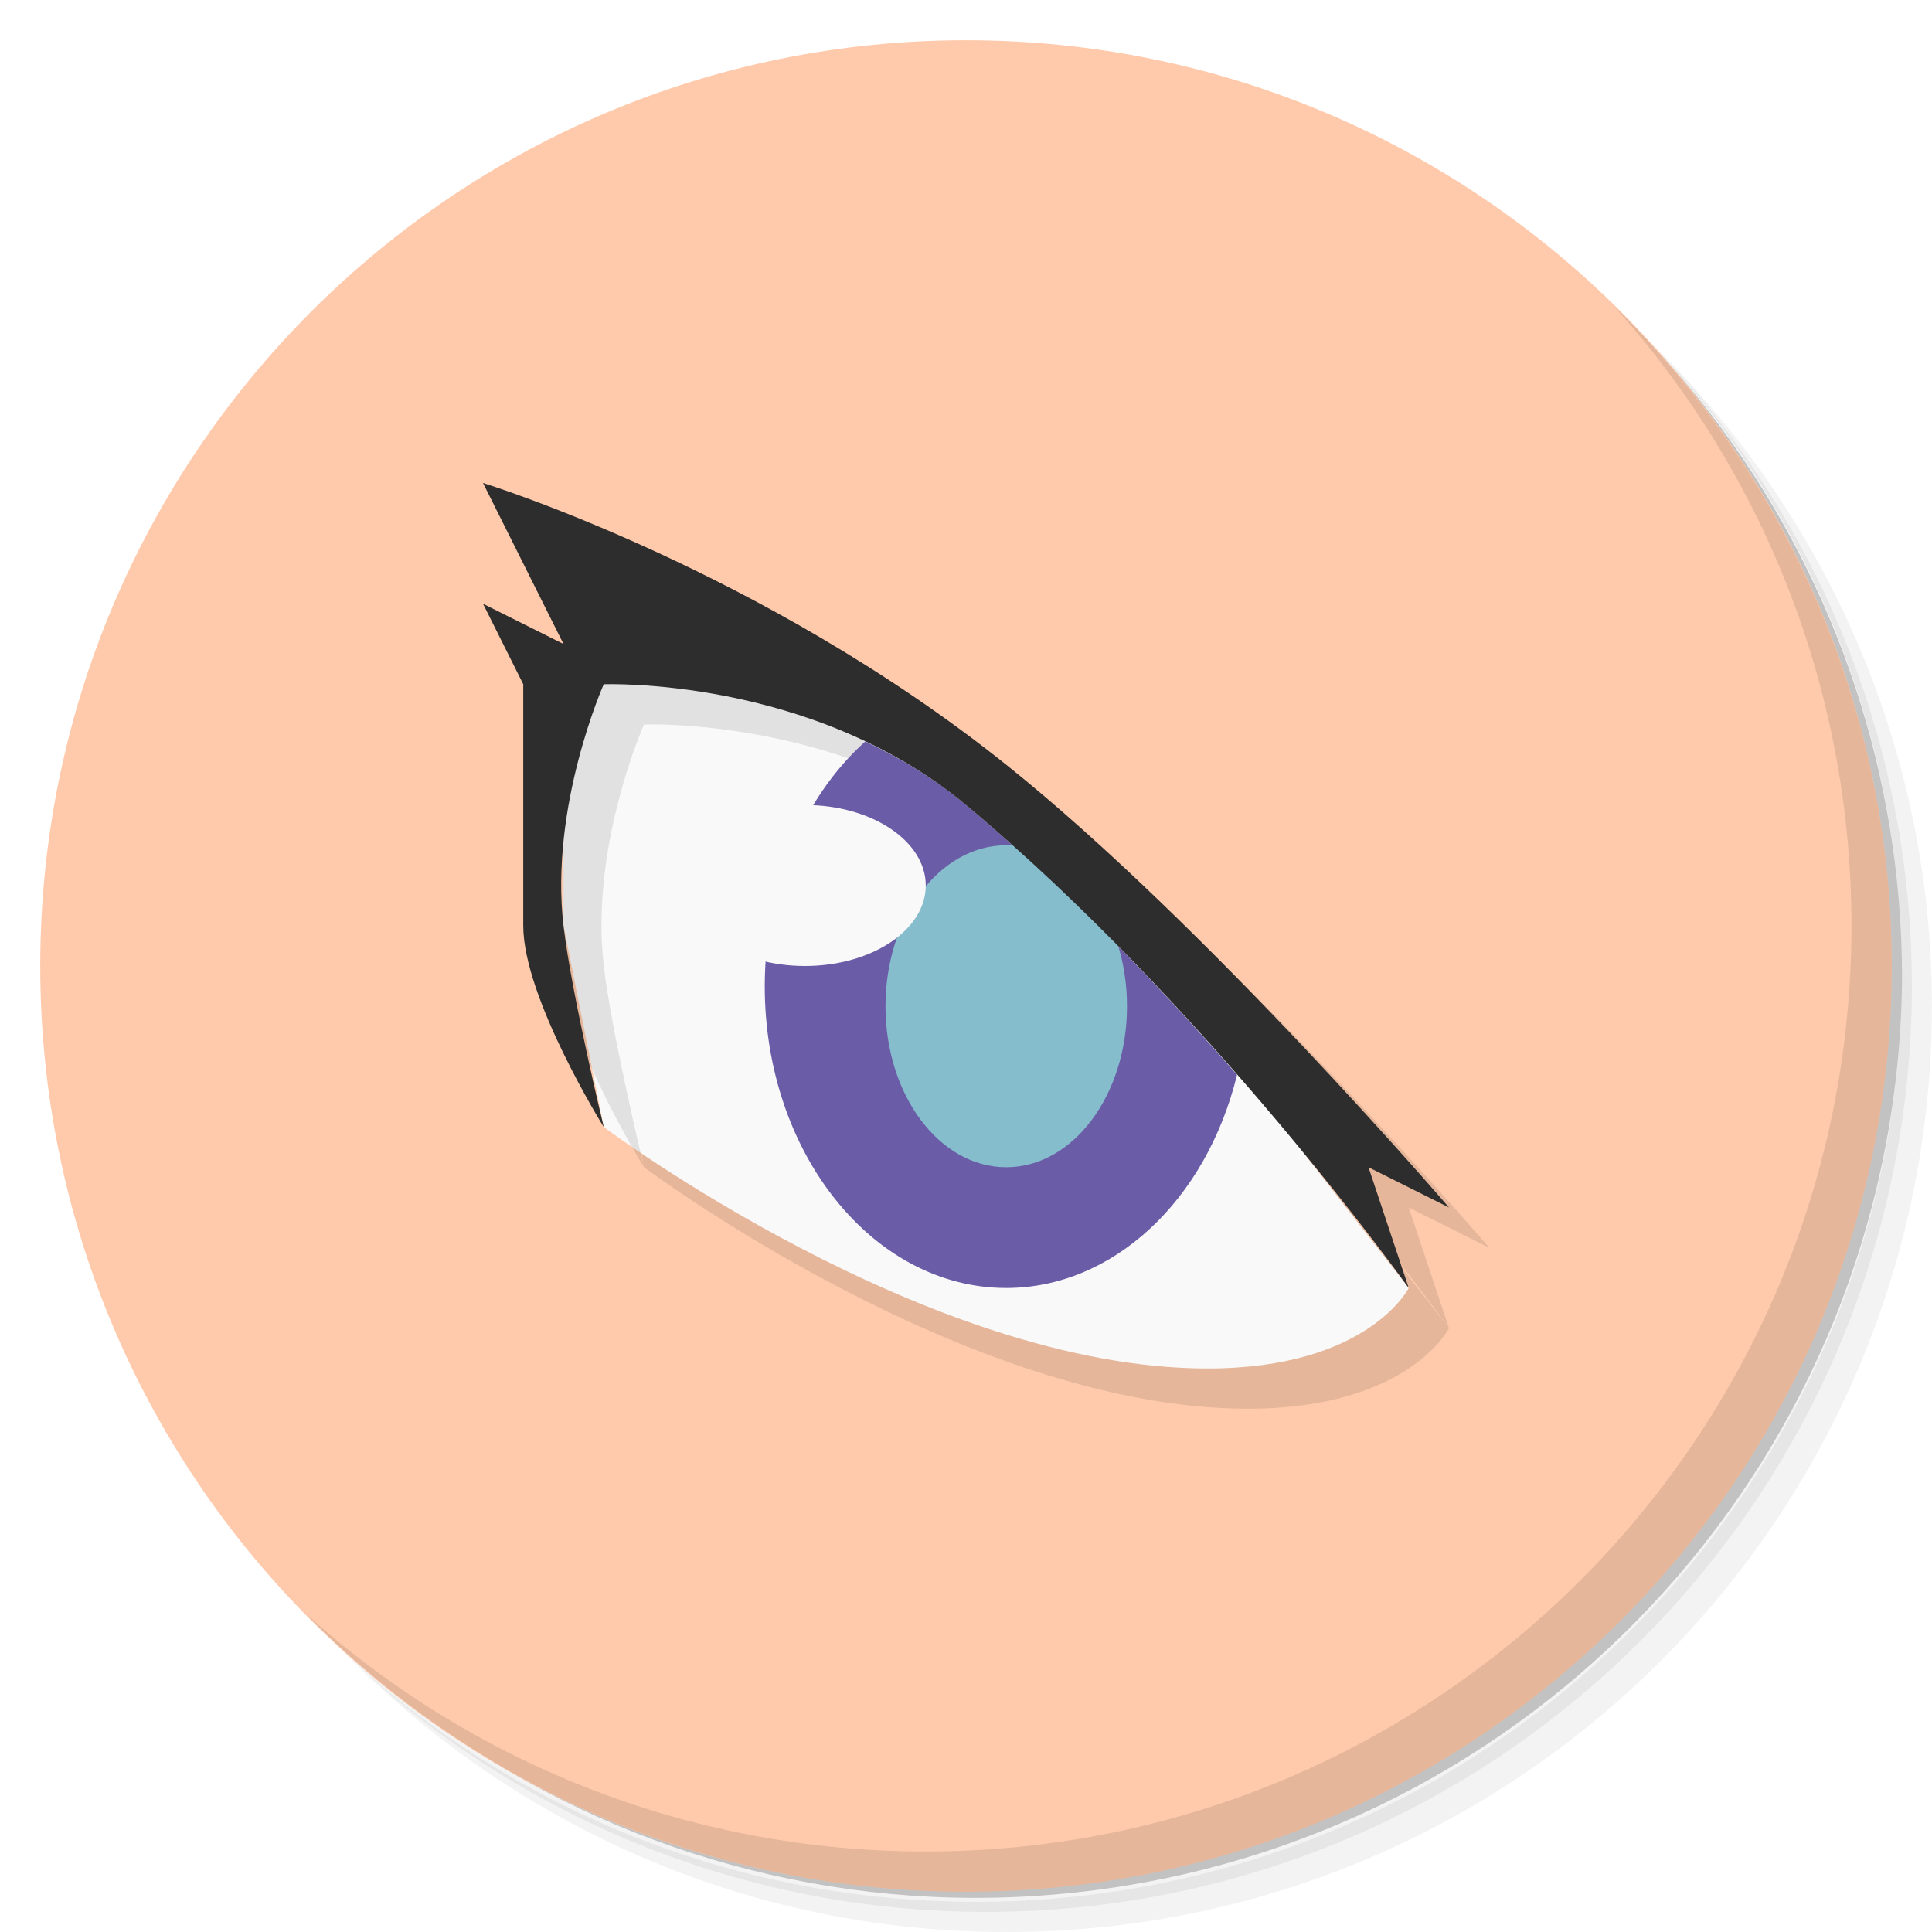
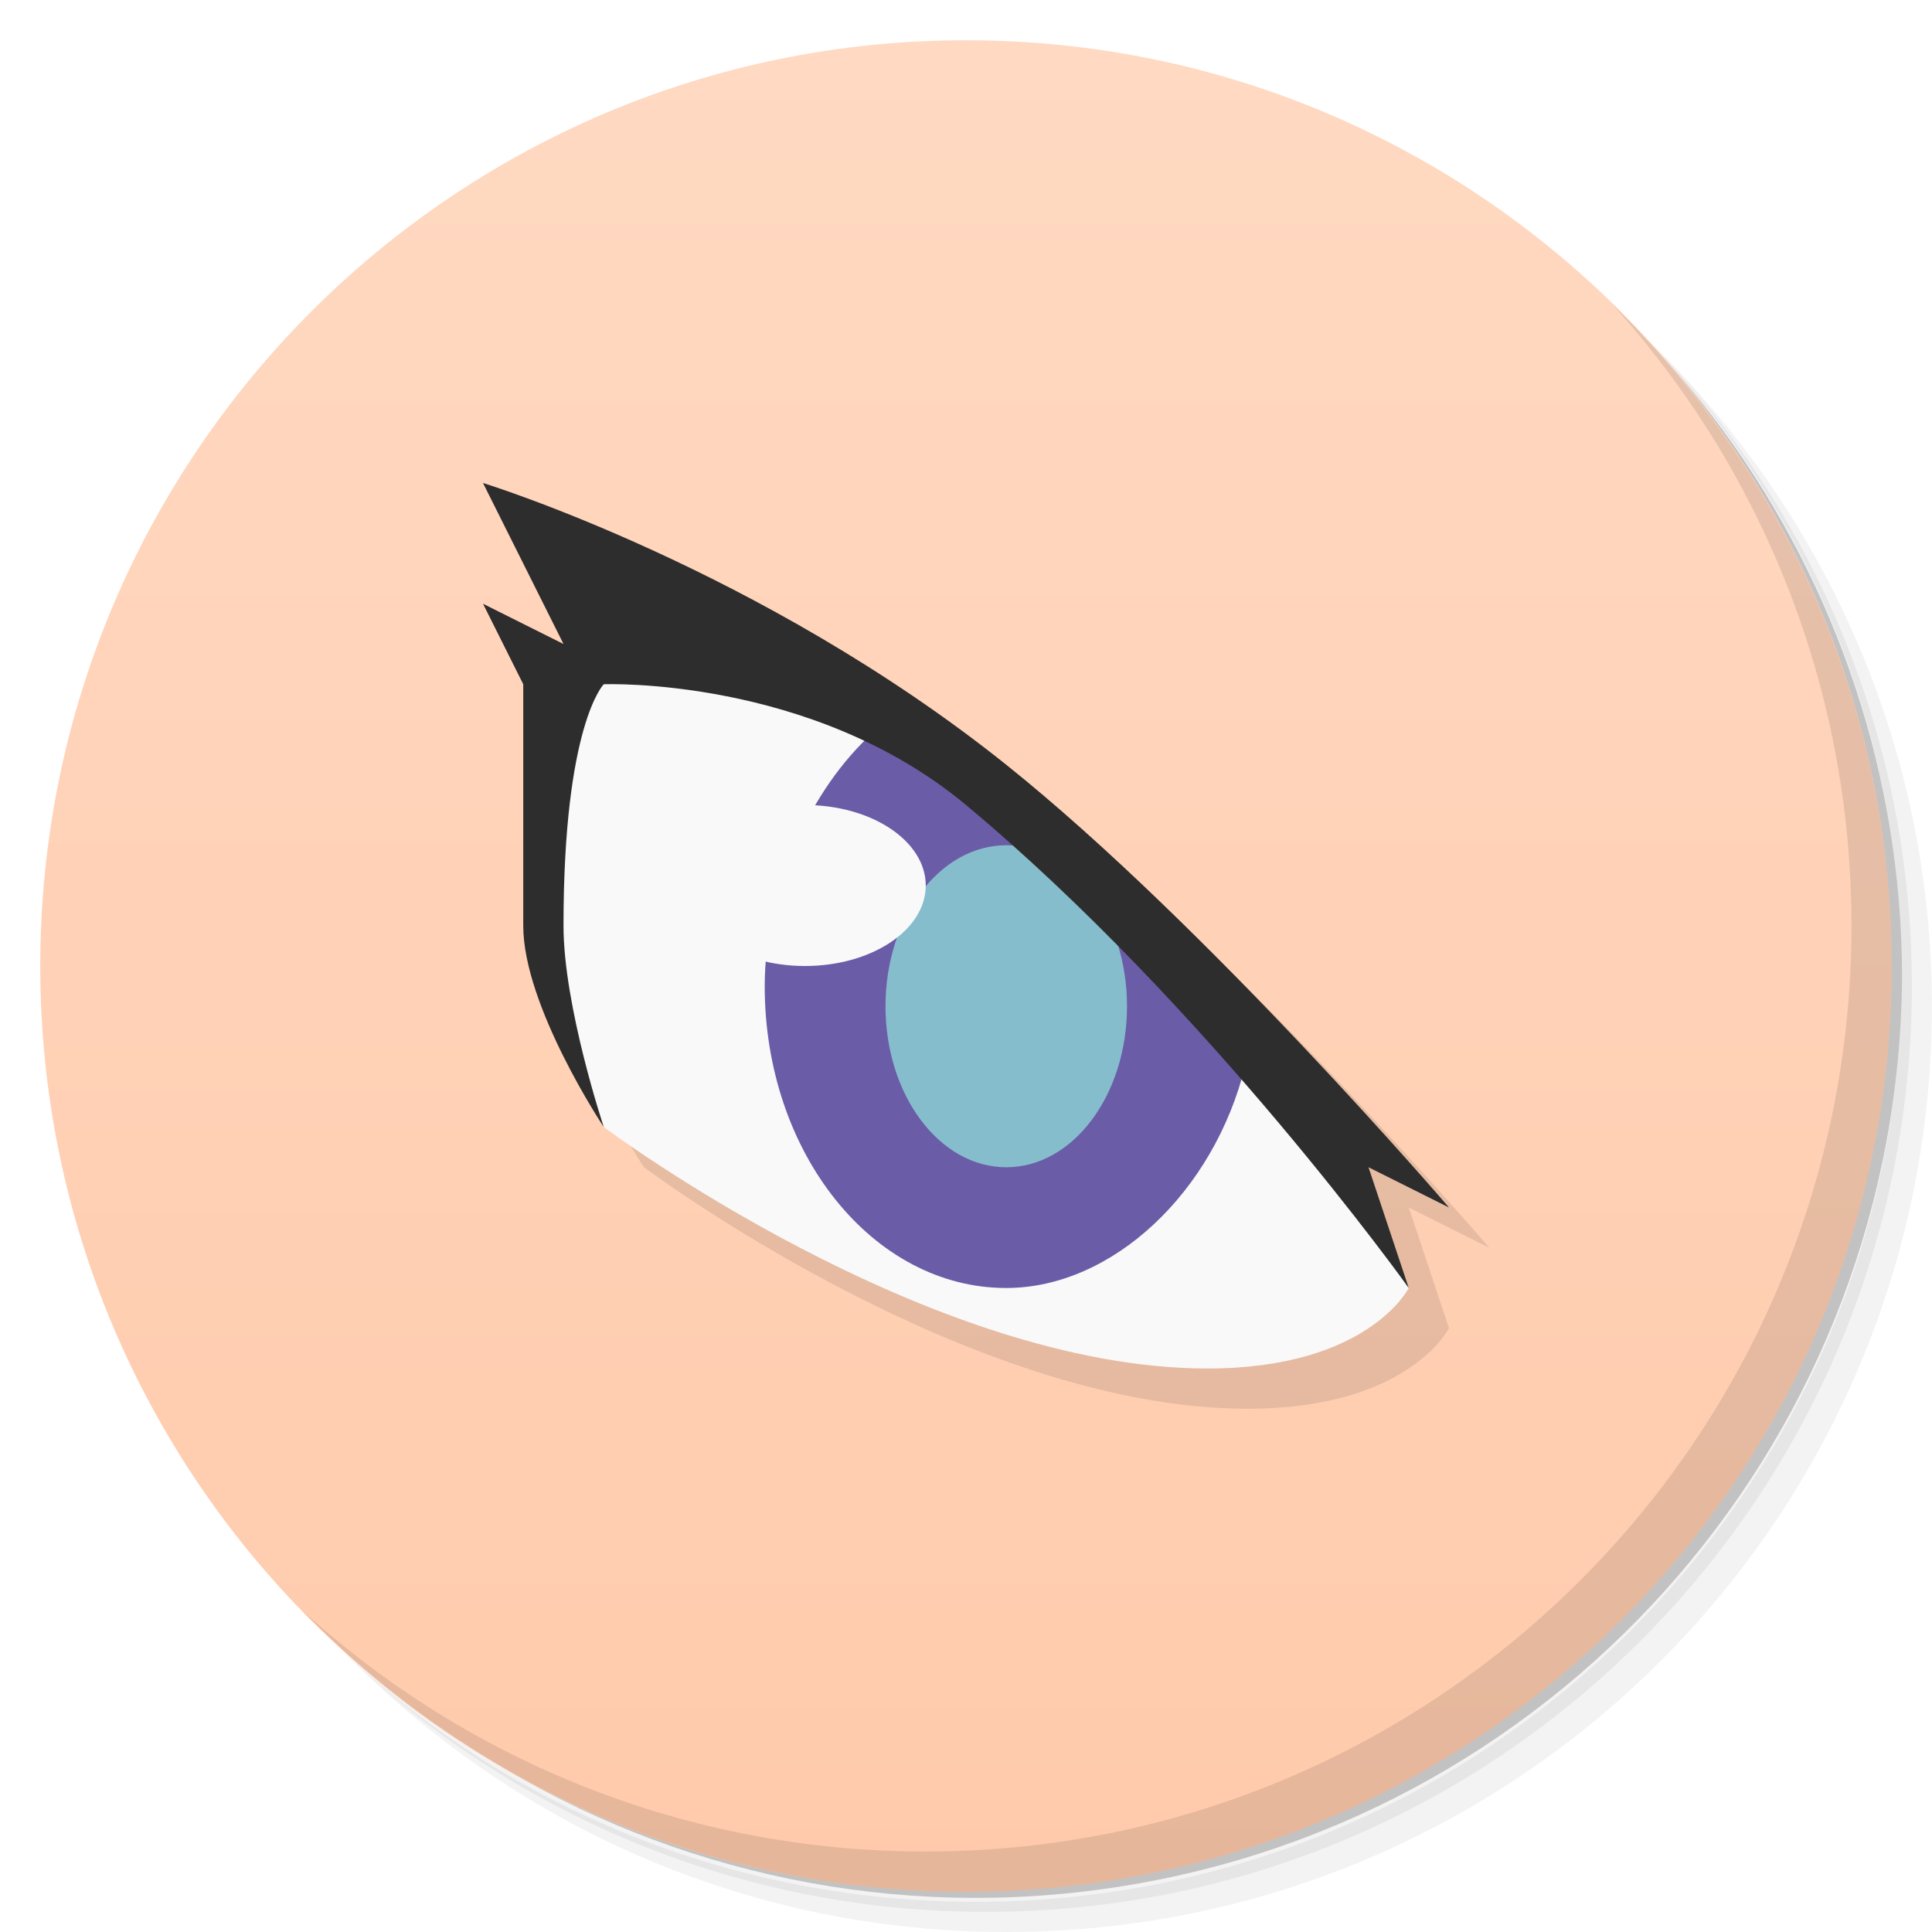
- <svg xmlns="http://www.w3.org/2000/svg" version="1.1" viewBox="0 0 48 48" id="svg23">
-   <defs id="defs7">
-     <linearGradient id="bg" x2="0" y1="1" y2="47" gradientUnits="userSpaceOnUse">
-       <stop style="stop-color:#601a1a" offset="0" id="stop2" />
-       <stop style="stop-color:#501616" offset="1" id="stop4" />
-     </linearGradient>
-     <linearGradient gradientUnits="userSpaceOnUse" y2="47" y1="1" x2="0" id="bg-3">
-       <stop id="stop2-5" offset="0" style="stop-color:#601a1a" />
-       <stop id="stop4-6" offset="1" style="stop-color:#501616" />
-     </linearGradient>
-     <linearGradient id="bg-6" x2="0" y1="1" y2="47" gradientUnits="userSpaceOnUse">
-       <stop style="stop-color:#eee" offset="0" id="stop937" />
-       <stop style="stop-color:#e4e4e4" offset="1" id="stop939" />
+ <svg xmlns="http://www.w3.org/2000/svg" version="1.1" viewBox="0 0 48 48">
+   <defs>
+     <linearGradient id="linearGradient842" x2="0" y1="1" y2="47" gradientUnits="userSpaceOnUse">
+       <stop style="stop-color:#ffd9c2" offset="0" />
+       <stop style="stop-color:#ffcaab" offset="1" />
    </linearGradient>
  </defs>
-   <path d="m36.31 5c5.859 4.062 9.688 10.831 9.688 18.5 0 12.426-10.07 22.5-22.5 22.5-7.669 0-14.438-3.828-18.5-9.688 1.037 1.822 2.306 3.499 3.781 4.969 4.085 3.712 9.514 5.969 15.469 5.969 12.703 0 23-10.298 23-23 0-5.954-2.256-11.384-5.969-15.469-1.469-1.475-3.147-2.744-4.969-3.781zm4.969 3.781c3.854 4.113 6.219 9.637 6.219 15.719 0 12.703-10.297 23-23 23-6.081 0-11.606-2.364-15.719-6.219 4.16 4.144 9.883 6.719 16.219 6.719 12.703 0 23-10.298 23-23 0-6.335-2.575-12.06-6.719-16.219z" style="opacity:.05" id="path9" />
-   <path d="m41.28 8.781c3.712 4.085 5.969 9.514 5.969 15.469 0 12.703-10.297 23-23 23-5.954 0-11.384-2.256-15.469-5.969 4.113 3.854 9.637 6.219 15.719 6.219 12.703 0 23-10.298 23-23 0-6.081-2.364-11.606-6.219-15.719z" style="opacity:.1" id="path11" />
-   <path d="m31.25 2.375c8.615 3.154 14.75 11.417 14.75 21.13 0 12.426-10.07 22.5-22.5 22.5-9.708 0-17.971-6.135-21.12-14.75a23 23 0 0 0 44.875-7 23 23 0 0 0-16-21.875z" style="opacity:.2" id="path13" />
-   <circle cx="24" cy="24" r="23" style="fill:#ffcaab" id="circle15" />
-   <path d="m40.03 7.531c3.712 4.084 5.969 9.514 5.969 15.469 0 12.703-10.297 23-23 23-5.954 0-11.384-2.256-15.469-5.969 4.178 4.291 10.01 6.969 16.469 6.969 12.703 0 23-10.298 23-23 0-6.462-2.677-12.291-6.969-16.469z" style="opacity:.1" id="path17" />
-   <path d="m -49.136,43.008 v 0.25 c 0,2.216 1.784,4 4,4 h 38 c 2.216,0 4,-1.784 4,-4 v -0.25 c 0,2.216 -1.784,4 -4,4 h -38 c -2.216,0 -4,-1.784 -4,-4 z m 0,0.5 v 0.5 c 0,2.216 1.784,4 4,4 h 38 c 2.216,0 4,-1.784 4,-4 v -0.5 c 0,2.216 -1.784,4 -4,4 h -38 c -2.216,0 -4,-1.784 -4,-4 z" style="opacity:0.02" id="path9-2" />
-   <path d="m -49.136,43.258 v 0.25 c 0,2.216 1.784,4 4,4 h 38 c 2.216,0 4,-1.784 4,-4 v -0.25 c 0,2.216 -1.784,4 -4,4 h -38 c -2.216,0 -4,-1.784 -4,-4 z" style="opacity:0.05" id="path11-9" />
-   <path d="m -49.136,43.008 v 0.25 c 0,2.216 1.784,4 4,4 h 38 c 2.216,0 4,-1.784 4,-4 v -0.25 c 0,2.216 -1.784,4 -4,4 h -38 c -2.216,0 -4,-1.784 -4,-4 z" style="opacity:0.1" id="path13-1" />
-   <path style="opacity:0.1;fill-opacity:1" d="m 16,29 c 0,0 8,6 15,6 4,0 5,-2 5,-2 l -7,-9 -4,-4 -4,-2 -5,-1 -1,2 v 5 z" id="path102-7" />
-   <path style="fill:#f9f9f9;fill-opacity:1" d="m 15,28 c 0,0 8,6 15,6 4,0 5,-2 5,-2 l -7,-9 -4,-4 -4,-2 -5,-1 -1,2 v 5 z" id="path102" />
-   <path style="opacity:0.1;fill-opacity:1" d="m 13,13 c 0,0 6.901,2.121 13,7 5,4 11,11 11,11 l -2,-1 1,3 c 0,0 -5,-7 -11,-12 -3.841,-3.201 -9,-3 -9,-3 0,0 -1.347,3.02 -1,6 0.197,1.688 1,5 1,5 0,0 -2,-3.205 -2,-5 v -6 l -1,-2 2,1 z" id="path100-5" />
-   <path style="opacity:1;fill:#6b5ca7;fill-opacity:1" d="M 21.496,18.422 C 19.931,19.829 19.003,22.09 19,24.5 c 0,4.142 2.686,7.5 6,7.5 2.634,-2.41e-4 4.96,-2.148 5.734,-5.295 C 28.859,24.558 26.533,22.111 24,20 23.203,19.336 22.349,18.825 21.496,18.422 Z" id="path106" />
-   <ellipse style="opacity:1;fill:#86bdcd;fill-opacity:1" id="path126" cx="25" cy="25" rx="3" ry="4" />
-   <path style="fill:#2d2d2d;fill-opacity:1" d="m 12,12 c 0,0 6.901,2.121 13,7 5,4 11,11 11,11 l -2,-1 1,3 c 0,0 -5,-7 -11,-12 -3.841,-3.201 -9,-3 -9,-3 0,0 -1.347,3.02 -1,6 0.197,1.688 1,5 1,5 0,0 -2,-3.205 -2,-5 v -6 l -1,-2 2,1 z" id="path100" />
-   <ellipse style="opacity:1;fill:#f9f9f9;fill-opacity:1" id="path130" cx="20" cy="22" rx="3" ry="2" />
+   <path d="m36.31 5c5.859 4.062 9.688 10.831 9.688 18.5 0 12.426-10.07 22.5-22.5 22.5-7.669 0-14.438-3.828-18.5-9.688 1.037 1.822 2.306 3.499 3.781 4.969 4.085 3.712 9.514 5.969 15.469 5.969 12.703 0 23-10.298 23-23 0-5.954-2.256-11.384-5.969-15.469-1.469-1.475-3.147-2.744-4.969-3.781zm4.969 3.781c3.854 4.113 6.219 9.637 6.219 15.719 0 12.703-10.297 23-23 23-6.081 0-11.606-2.364-15.719-6.219 4.16 4.144 9.883 6.719 16.219 6.719 12.703 0 23-10.298 23-23 0-6.335-2.575-12.06-6.719-16.219z" style="opacity:.05" />
+   <path d="m41.28 8.781c3.712 4.085 5.969 9.514 5.969 15.469 0 12.703-10.297 23-23 23-5.954 0-11.384-2.256-15.469-5.969 4.113 3.854 9.637 6.219 15.719 6.219 12.703 0 23-10.298 23-23 0-6.081-2.364-11.606-6.219-15.719z" style="opacity:.1" />
+   <path d="m31.25 2.375c8.615 3.154 14.75 11.417 14.75 21.13 0 12.426-10.07 22.5-22.5 22.5-9.708 0-17.971-6.135-21.12-14.75a23 23 0 0 0 44.875-7 23 23 0 0 0-16-21.875z" style="opacity:.2" />
+   <circle cx="24" cy="24" r="23" style="fill:url(#linearGradient842)" />
+   <path d="m13 13 2 4-2-1 1 2v6c0 2 2 5 2 5s8 6 15 6c4 0 5-2 5-2l-1-3 2 1s-6-7-11-11c-6.099-4.879-13-7-13-7z" style="opacity:.1" />
+   <path d="m40.03 7.531c3.712 4.084 5.969 9.514 5.969 15.469 0 12.703-10.297 23-23 23-5.954 0-11.384-2.256-15.469-5.969 4.178 4.291 10.01 6.969 16.469 6.969 12.703 0 23-10.298 23-23 0-6.462-2.677-12.291-6.969-16.469z" style="opacity:.1" />
+   <path d="m-49.136 43.008v0.25c0 2.216 1.784 4 4 4h38c2.216 0 4-1.784 4-4v-0.25c0 2.216-1.784 4-4 4h-38c-2.216 0-4-1.784-4-4zm0 0.5v0.5c0 2.216 1.784 4 4 4h38c2.216 0 4-1.784 4-4v-0.5c0 2.216-1.784 4-4 4h-38c-2.216 0-4-1.784-4-4z" style="opacity:.02" />
+   <path d="m-49.136 43.258v0.25c0 2.216 1.784 4 4 4h38c2.216 0 4-1.784 4-4v-0.25c0 2.216-1.784 4-4 4h-38c-2.216 0-4-1.784-4-4z" style="opacity:.05" />
+   <path d="m15 28s8 6 15 6c4 0 5-2 5-2l-5.777-8.784-5.115-4.288-4-2.36-5.108-1.144-1.503 2.575-0.173 5z" style="fill:#f9f9f9" />
+   <path d="m21.699 18.193c-1.565 1.407-2.697 3.897-2.7 6.307 0 4.142 2.686 7.5 6 7.5 2.634-2.41e-4 5.163-2.377 5.938-5.524-1.876-2.147-4.201-4.594-6.734-6.705-0.797-0.664-1.651-1.175-2.504-1.578z" style="fill:#6b5ca7" />
+   <ellipse cx="25" cy="25" rx="3" ry="4" style="fill:#86bdcd" />
+   <path d="m12 12s6.901 2.121 13 7c5 4 11 11 11 11l-2-1 1 3s-5-7-11-12c-3.841-3.201-9-3-9-3s-1 1-1 6c0 2 1 5 1 5s-2-3-2-5v-6l-1-2 2 1z" style="fill:#2d2d2d" />
+   <ellipse cx="20" cy="22" rx="3" ry="2" style="fill:#f9f9f9" />
</svg>
